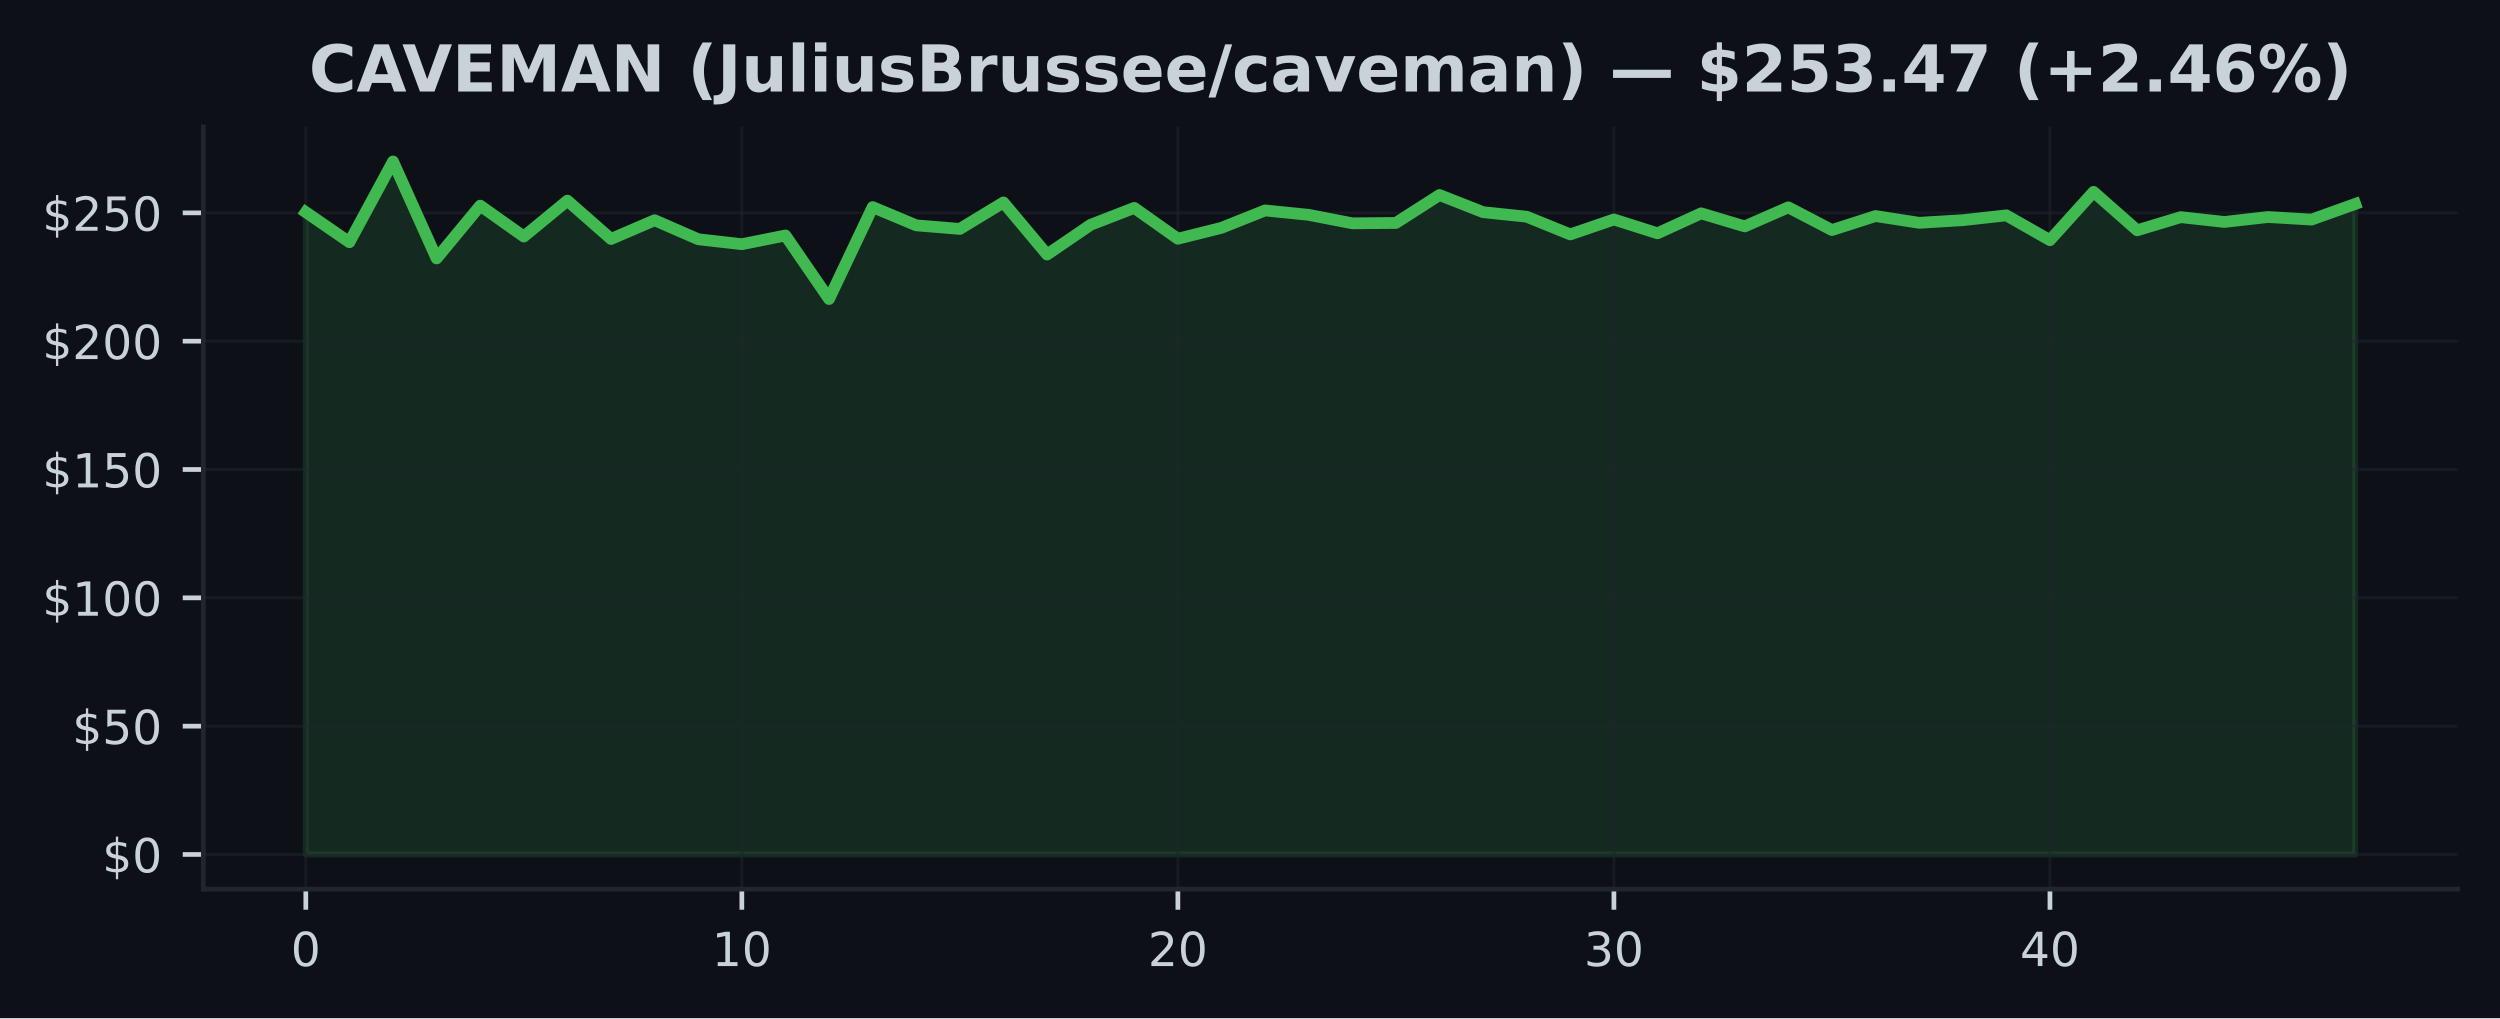
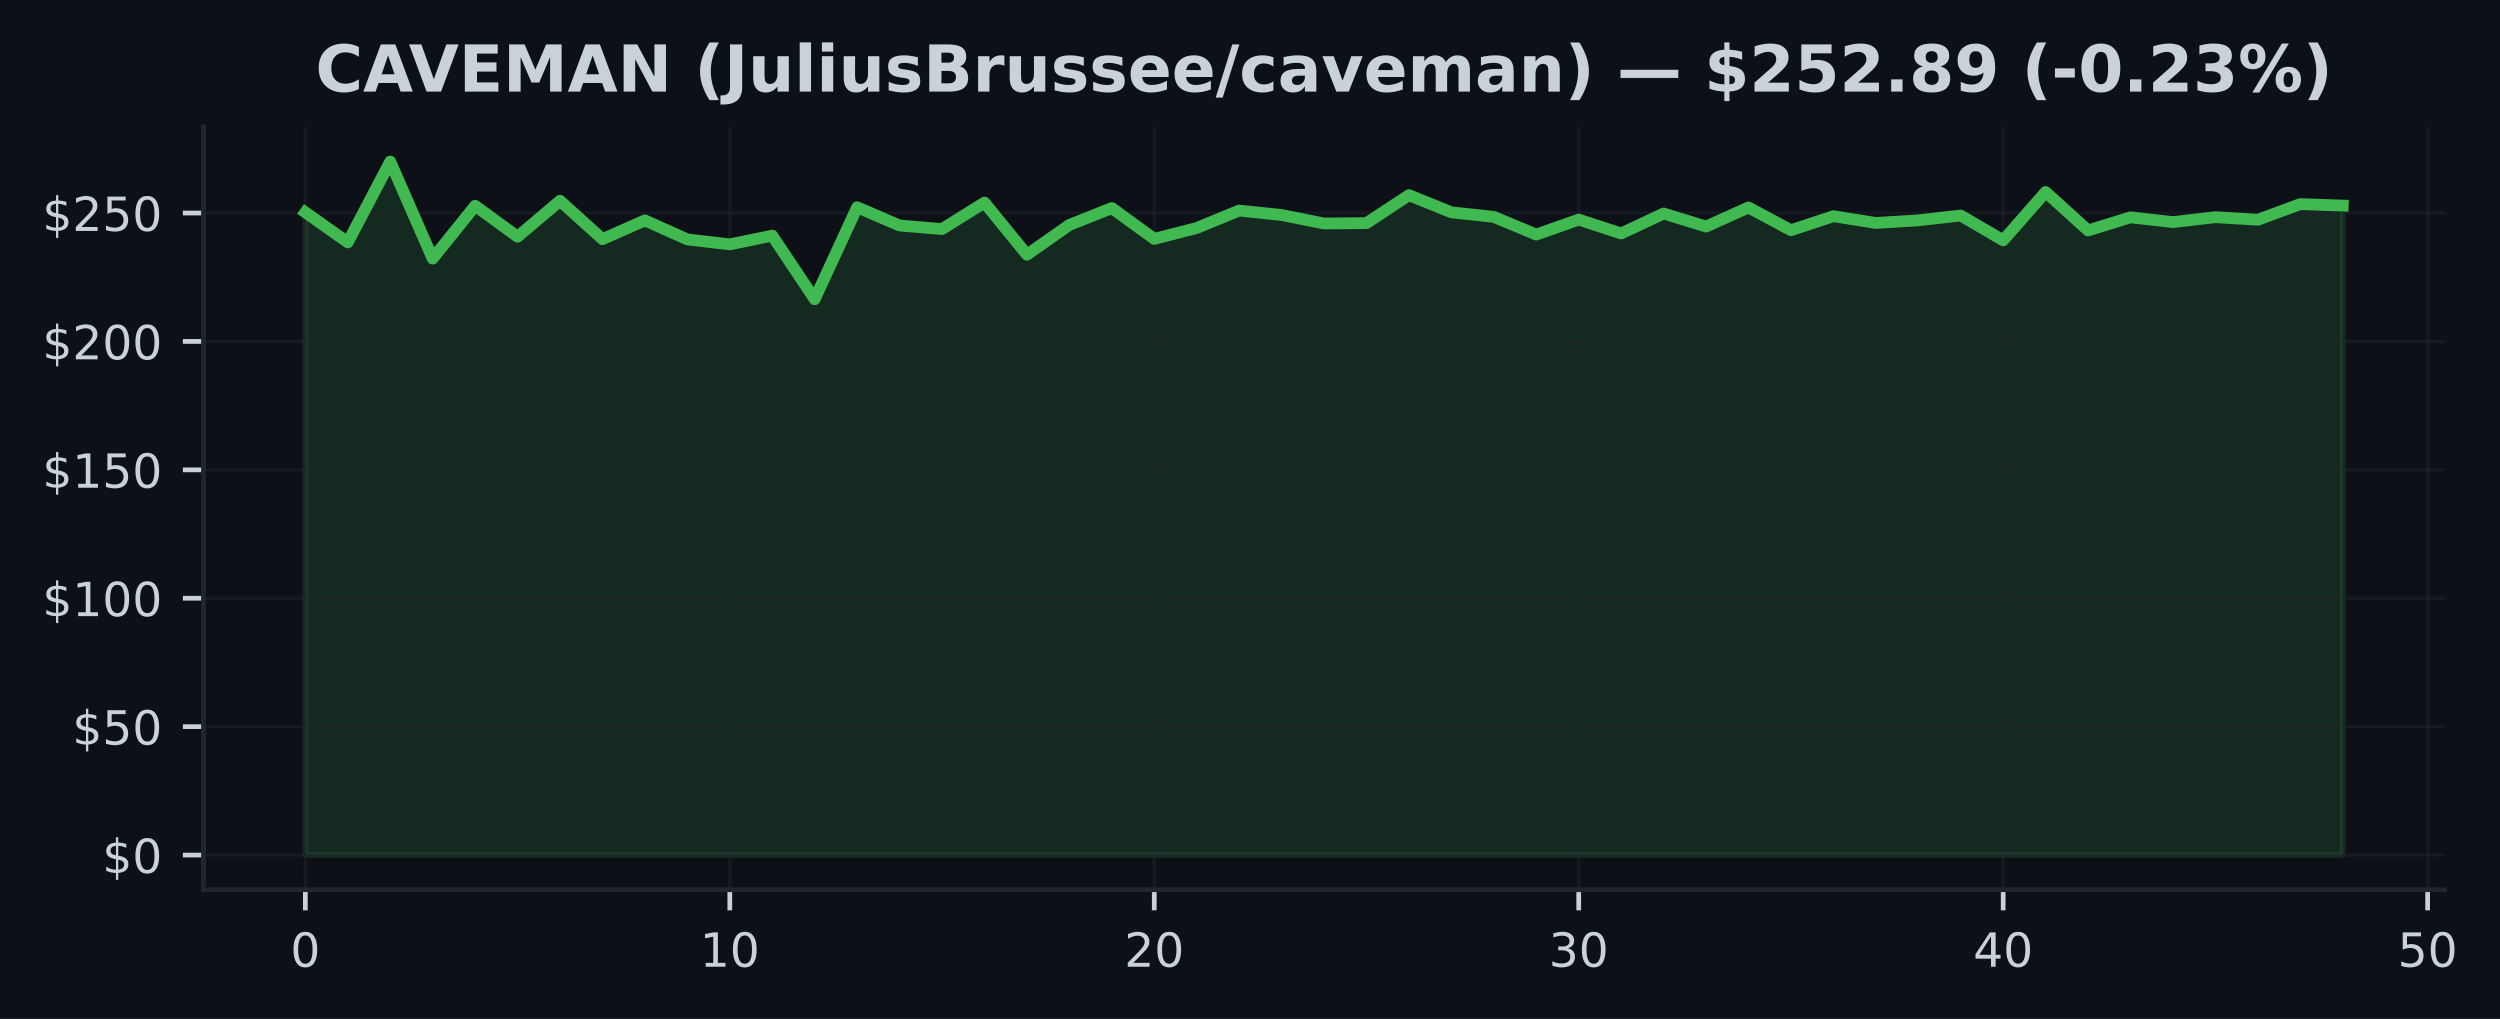
- <svg xmlns="http://www.w3.org/2000/svg" xmlns:xlink="http://www.w3.org/1999/xlink" width="424.91pt" height="173.061pt" viewBox="0 0 424.91 173.061" version="1.1">
+ <svg xmlns="http://www.w3.org/2000/svg" xmlns:xlink="http://www.w3.org/1999/xlink" width="424.613pt" height="173.061pt" viewBox="0 0 424.613 173.061" version="1.1">
  <defs>
    <style type="text/css">*{stroke-linejoin: round; stroke-linecap: butt}</style>
  </defs>
  <g id="figure_1">
    <g id="patch_1">
-       <path d="M 0 173.061  L 424.91 173.061  L 424.91 0  L 0 0  z " style="fill: #0d1117" />
+       <path d="M 0 173.061  L 424.613 173.061  L 424.613 0  L 0 0  z " style="fill: #0d1117" />
    </g>
    <g id="axes_1">
      <g id="patch_2">
-         <path d="M 34.56 151.118  L 417.71 151.118  L 417.71 21.558  L 34.56 21.558  z " style="fill: #0d1117" />
+         <path d="M 34.56 151.118  L 415.206 151.118  L 415.206 21.558  L 34.56 21.558  z " style="fill: #0d1117" />
      </g>
      <g id="FillBetweenPolyCollection_1">
        <defs>
-           <path id="me156672c55" d="M 51.976 -27.832  L 51.976 -136.999  L 59.387 -131.895  L 66.798 -145.613  L 74.209 -129.143  L 81.62 -138.106  L 89.031 -132.859  L 96.442 -138.957  L 103.853 -132.445  L 111.264 -135.629  L 118.675 -132.397  L 126.086 -131.555  L 133.497 -133.038  L 140.908 -122.242  L 148.319 -137.858  L 155.73 -134.761  L 163.141 -134.155  L 170.552 -138.652  L 177.963 -129.801  L 185.374 -134.857  L 192.785 -137.727  L 200.196 -132.484  L 207.607 -134.338  L 215.018 -137.295  L 222.429 -136.545  L 229.841 -135.105  L 237.252 -135.166  L 244.663 -139.917  L 252.074 -136.999  L 259.485 -136.226  L 266.896 -133.221  L 274.307 -135.76  L 281.718 -133.409  L 289.129 -136.798  L 296.54 -134.582  L 303.951 -137.823  L 311.362 -133.958  L 318.773 -136.34  L 326.184 -135.193  L 333.595 -135.638  L 341.006 -136.458  L 348.417 -132.24  L 355.828 -140.449  L 363.239 -133.919  L 370.65 -136.152  L 378.061 -135.337  L 385.472 -136.174  L 392.883 -135.738  L 400.294 -138.394  L 400.294 -27.832  L 400.294 -27.832  L 392.883 -27.832  L 385.472 -27.832  L 378.061 -27.832  L 370.65 -27.832  L 363.239 -27.832  L 355.828 -27.832  L 348.417 -27.832  L 341.006 -27.832  L 333.595 -27.832  L 326.184 -27.832  L 318.773 -27.832  L 311.362 -27.832  L 303.951 -27.832  L 296.54 -27.832  L 289.129 -27.832  L 281.718 -27.832  L 274.307 -27.832  L 266.896 -27.832  L 259.485 -27.832  L 252.074 -27.832  L 244.663 -27.832  L 237.252 -27.832  L 229.841 -27.832  L 222.429 -27.832  L 215.018 -27.832  L 207.607 -27.832  L 200.196 -27.832  L 192.785 -27.832  L 185.374 -27.832  L 177.963 -27.832  L 170.552 -27.832  L 163.141 -27.832  L 155.73 -27.832  L 148.319 -27.832  L 140.908 -27.832  L 133.497 -27.832  L 126.086 -27.832  L 118.675 -27.832  L 111.264 -27.832  L 103.853 -27.832  L 96.442 -27.832  L 89.031 -27.832  L 81.62 -27.832  L 74.209 -27.832  L 66.798 -27.832  L 59.387 -27.832  L 51.976 -27.832  z " style="stroke: #3fb950; stroke-opacity: 0.15" />
+           <path id="m5beb68d71e" d="M 51.862 -27.832  L 51.862 -136.999  L 59.071 -131.895  L 66.281 -145.613  L 73.49 -129.143  L 80.699 -138.106  L 87.908 -132.859  L 95.117 -138.957  L 102.327 -132.445  L 109.536 -135.629  L 116.745 -132.397  L 123.954 -131.555  L 131.163 -133.038  L 138.373 -122.242  L 145.582 -137.858  L 152.791 -134.761  L 160 -134.155  L 167.209 -138.652  L 174.419 -129.801  L 181.628 -134.857  L 188.837 -137.727  L 196.046 -132.484  L 203.256 -134.338  L 210.465 -137.295  L 217.674 -136.545  L 224.883 -135.105  L 232.092 -135.166  L 239.302 -139.917  L 246.511 -136.999  L 253.72 -136.226  L 260.929 -133.221  L 268.138 -135.76  L 275.348 -133.409  L 282.557 -136.798  L 289.766 -134.582  L 296.975 -137.823  L 304.185 -133.958  L 311.394 -136.34  L 318.603 -135.193  L 325.812 -135.638  L 333.021 -136.458  L 340.231 -132.24  L 347.44 -140.449  L 354.649 -133.919  L 361.858 -136.152  L 369.067 -135.337  L 376.277 -136.174  L 383.486 -135.738  L 390.695 -138.394  L 397.904 -138.141  L 397.904 -27.832  L 397.904 -27.832  L 390.695 -27.832  L 383.486 -27.832  L 376.277 -27.832  L 369.067 -27.832  L 361.858 -27.832  L 354.649 -27.832  L 347.44 -27.832  L 340.231 -27.832  L 333.021 -27.832  L 325.812 -27.832  L 318.603 -27.832  L 311.394 -27.832  L 304.185 -27.832  L 296.975 -27.832  L 289.766 -27.832  L 282.557 -27.832  L 275.348 -27.832  L 268.138 -27.832  L 260.929 -27.832  L 253.72 -27.832  L 246.511 -27.832  L 239.302 -27.832  L 232.092 -27.832  L 224.883 -27.832  L 217.674 -27.832  L 210.465 -27.832  L 203.256 -27.832  L 196.046 -27.832  L 188.837 -27.832  L 181.628 -27.832  L 174.419 -27.832  L 167.209 -27.832  L 160 -27.832  L 152.791 -27.832  L 145.582 -27.832  L 138.373 -27.832  L 131.163 -27.832  L 123.954 -27.832  L 116.745 -27.832  L 109.536 -27.832  L 102.327 -27.832  L 95.117 -27.832  L 87.908 -27.832  L 80.699 -27.832  L 73.49 -27.832  L 66.281 -27.832  L 59.071 -27.832  L 51.862 -27.832  z " style="stroke: #3fb950; stroke-opacity: 0.15" />
        </defs>
-         <g clip-path="url(#pb4893b59a9)">
-           <use xlink:href="#me156672c55" x="0" y="173.061" style="fill: #3fb950; fill-opacity: 0.15; stroke: #3fb950; stroke-opacity: 0.15" />
+         <g clip-path="url(#p290b973a40)">
+           <use xlink:href="#m5beb68d71e" x="0" y="173.061" style="fill: #3fb950; fill-opacity: 0.15; stroke: #3fb950; stroke-opacity: 0.15" />
        </g>
      </g>
      <g id="matplotlib.axis_1">
        <g id="xtick_1">
          <g id="line2d_1">
-             <path d="M 51.976 151.118  L 51.976 21.558  " clip-path="url(#pb4893b59a9)" style="fill: none; stroke: #21262d; stroke-opacity: 0.5; stroke-width: 0.5; stroke-linecap: square" />
+             <path d="M 51.862 151.118  L 51.862 21.558  " clip-path="url(#p290b973a40)" style="fill: none; stroke: #21262d; stroke-opacity: 0.5; stroke-width: 0.5; stroke-linecap: square" />
          </g>
          <g id="line2d_2">
            <defs>
-               <path id="m2b08348720" d="M 0 0  L 0 3.5  " style="stroke: #c9d1d9; stroke-width: 0.8" />
+               <path id="m30bb23702e" d="M 0 0  L 0 3.5  " style="stroke: #c9d1d9; stroke-width: 0.8" />
            </defs>
            <g>
-               <use xlink:href="#m2b08348720" x="51.976" y="151.118" style="fill: #c9d1d9; stroke: #c9d1d9; stroke-width: 0.8" />
+               <use xlink:href="#m30bb23702e" x="51.862" y="151.118" style="fill: #c9d1d9; stroke: #c9d1d9; stroke-width: 0.8" />
            </g>
          </g>
          <g id="text_1">
-             <g style="fill: #c9d1d9" transform="translate(49.43091 164.197) scale(0.08 -0.08)">
+             <g style="fill: #c9d1d9" transform="translate(49.31711 164.197) scale(0.08 -0.08)">
              <defs>
                <path id="DejaVuSans-30" d="M 2034 4250  Q 1547 4250 1301 3770  Q 1056 3291 1056 2328  Q 1056 1369 1301 889  Q 1547 409 2034 409  Q 2525 409 2770 889  Q 3016 1369 3016 2328  Q 3016 3291 2770 3770  Q 2525 4250 2034 4250  z M 2034 4750  Q 2819 4750 3233 4129  Q 3647 3509 3647 2328  Q 3647 1150 3233 529  Q 2819 -91 2034 -91  Q 1250 -91 836 529  Q 422 1150 422 2328  Q 422 3509 836 4129  Q 1250 4750 2034 4750  z " transform="scale(0.015625)" />
              </defs>
              <use xlink:href="#DejaVuSans-30" />
            </g>
          </g>
        </g>
        <g id="xtick_2">
          <g id="line2d_3">
-             <path d="M 126.086 151.118  L 126.086 21.558  " clip-path="url(#pb4893b59a9)" style="fill: none; stroke: #21262d; stroke-opacity: 0.5; stroke-width: 0.5; stroke-linecap: square" />
+             <path d="M 123.954 151.118  L 123.954 21.558  " clip-path="url(#p290b973a40)" style="fill: none; stroke: #21262d; stroke-opacity: 0.5; stroke-width: 0.5; stroke-linecap: square" />
          </g>
          <g id="line2d_4">
            <g>
-               <use xlink:href="#m2b08348720" x="126.086" y="151.118" style="fill: #c9d1d9; stroke: #c9d1d9; stroke-width: 0.8" />
+               <use xlink:href="#m30bb23702e" x="123.954" y="151.118" style="fill: #c9d1d9; stroke: #c9d1d9; stroke-width: 0.8" />
            </g>
          </g>
          <g id="text_2">
-             <g style="fill: #c9d1d9" transform="translate(120.9962 164.197) scale(0.08 -0.08)">
+             <g style="fill: #c9d1d9" transform="translate(118.8642 164.197) scale(0.08 -0.08)">
              <defs>
                <path id="DejaVuSans-31" d="M 794 531  L 1825 531  L 1825 4091  L 703 3866  L 703 4441  L 1819 4666  L 2450 4666  L 2450 531  L 3481 531  L 3481 0  L 794 0  L 794 531  z " transform="scale(0.015625)" />
              </defs>
              <use xlink:href="#DejaVuSans-31" />
              <use xlink:href="#DejaVuSans-30" transform="translate(63.62305 0)" />
            </g>
          </g>
        </g>
        <g id="xtick_3">
          <g id="line2d_5">
-             <path d="M 200.196 151.118  L 200.196 21.558  " clip-path="url(#pb4893b59a9)" style="fill: none; stroke: #21262d; stroke-opacity: 0.5; stroke-width: 0.5; stroke-linecap: square" />
+             <path d="M 196.046 151.118  L 196.046 21.558  " clip-path="url(#p290b973a40)" style="fill: none; stroke: #21262d; stroke-opacity: 0.5; stroke-width: 0.5; stroke-linecap: square" />
          </g>
          <g id="line2d_6">
            <g>
-               <use xlink:href="#m2b08348720" x="200.196" y="151.118" style="fill: #c9d1d9; stroke: #c9d1d9; stroke-width: 0.8" />
+               <use xlink:href="#m30bb23702e" x="196.046" y="151.118" style="fill: #c9d1d9; stroke: #c9d1d9; stroke-width: 0.8" />
            </g>
          </g>
          <g id="text_3">
-             <g style="fill: #c9d1d9" transform="translate(195.1064 164.197) scale(0.08 -0.08)">
+             <g style="fill: #c9d1d9" transform="translate(190.9563 164.197) scale(0.08 -0.08)">
              <defs>
                <path id="DejaVuSans-32" d="M 1228 531  L 3431 531  L 3431 0  L 469 0  L 469 531  Q 828 903 1448 1529  Q 2069 2156 2228 2338  Q 2531 2678 2651 2914  Q 2772 3150 2772 3378  Q 2772 3750 2511 3984  Q 2250 4219 1831 4219  Q 1534 4219 1204 4116  Q 875 4013 500 3803  L 500 4441  Q 881 4594 1212 4672  Q 1544 4750 1819 4750  Q 2544 4750 2975 4387  Q 3406 4025 3406 3419  Q 3406 3131 3298 2873  Q 3191 2616 2906 2266  Q 2828 2175 2409 1742  Q 1991 1309 1228 531  z " transform="scale(0.015625)" />
              </defs>
              <use xlink:href="#DejaVuSans-32" />
              <use xlink:href="#DejaVuSans-30" transform="translate(63.62305 0)" />
            </g>
          </g>
        </g>
        <g id="xtick_4">
          <g id="line2d_7">
-             <path d="M 274.307 151.118  L 274.307 21.558  " clip-path="url(#pb4893b59a9)" style="fill: none; stroke: #21262d; stroke-opacity: 0.5; stroke-width: 0.5; stroke-linecap: square" />
+             <path d="M 268.138 151.118  L 268.138 21.558  " clip-path="url(#p290b973a40)" style="fill: none; stroke: #21262d; stroke-opacity: 0.5; stroke-width: 0.5; stroke-linecap: square" />
          </g>
          <g id="line2d_8">
            <g>
-               <use xlink:href="#m2b08348720" x="274.307" y="151.118" style="fill: #c9d1d9; stroke: #c9d1d9; stroke-width: 0.8" />
+               <use xlink:href="#m30bb23702e" x="268.138" y="151.118" style="fill: #c9d1d9; stroke: #c9d1d9; stroke-width: 0.8" />
            </g>
          </g>
          <g id="text_4">
-             <g style="fill: #c9d1d9" transform="translate(269.2167 164.197) scale(0.08 -0.08)">
+             <g style="fill: #c9d1d9" transform="translate(263.0485 164.197) scale(0.08 -0.08)">
              <defs>
                <path id="DejaVuSans-33" d="M 2597 2516  Q 3050 2419 3304 2112  Q 3559 1806 3559 1356  Q 3559 666 3084 287  Q 2609 -91 1734 -91  Q 1441 -91 1130 -33  Q 819 25 488 141  L 488 750  Q 750 597 1062 519  Q 1375 441 1716 441  Q 2309 441 2620 675  Q 2931 909 2931 1356  Q 2931 1769 2642 2001  Q 2353 2234 1838 2234  L 1294 2234  L 1294 2753  L 1863 2753  Q 2328 2753 2575 2939  Q 2822 3125 2822 3475  Q 2822 3834 2567 4026  Q 2313 4219 1838 4219  Q 1578 4219 1281 4162  Q 984 4106 628 3988  L 628 4550  Q 988 4650 1302 4700  Q 1616 4750 1894 4750  Q 2613 4750 3031 4423  Q 3450 4097 3450 3541  Q 3450 3153 3228 2886  Q 3006 2619 2597 2516  z " transform="scale(0.015625)" />
              </defs>
              <use xlink:href="#DejaVuSans-33" />
              <use xlink:href="#DejaVuSans-30" transform="translate(63.62305 0)" />
            </g>
          </g>
        </g>
        <g id="xtick_5">
          <g id="line2d_9">
-             <path d="M 348.417 151.118  L 348.417 21.558  " clip-path="url(#pb4893b59a9)" style="fill: none; stroke: #21262d; stroke-opacity: 0.5; stroke-width: 0.5; stroke-linecap: square" />
+             <path d="M 340.231 151.118  L 340.231 21.558  " clip-path="url(#p290b973a40)" style="fill: none; stroke: #21262d; stroke-opacity: 0.5; stroke-width: 0.5; stroke-linecap: square" />
          </g>
          <g id="line2d_10">
            <g>
-               <use xlink:href="#m2b08348720" x="348.417" y="151.118" style="fill: #c9d1d9; stroke: #c9d1d9; stroke-width: 0.8" />
+               <use xlink:href="#m30bb23702e" x="340.231" y="151.118" style="fill: #c9d1d9; stroke: #c9d1d9; stroke-width: 0.8" />
            </g>
          </g>
          <g id="text_5">
-             <g style="fill: #c9d1d9" transform="translate(343.3269 164.197) scale(0.08 -0.08)">
+             <g style="fill: #c9d1d9" transform="translate(335.1406 164.197) scale(0.08 -0.08)">
              <defs>
                <path id="DejaVuSans-34" d="M 2419 4116  L 825 1625  L 2419 1625  L 2419 4116  z M 2253 4666  L 3047 4666  L 3047 1625  L 3713 1625  L 3713 1100  L 3047 1100  L 3047 0  L 2419 0  L 2419 1100  L 313 1100  L 313 1709  L 2253 4666  z " transform="scale(0.015625)" />
              </defs>
              <use xlink:href="#DejaVuSans-34" />
+               <use xlink:href="#DejaVuSans-30" transform="translate(63.62305 0)" />
+             </g>
+           </g>
+         </g>
+         <g id="xtick_6">
+           <g id="line2d_11">
+             <path d="M 412.323 151.118  L 412.323 21.558  " clip-path="url(#p290b973a40)" style="fill: none; stroke: #21262d; stroke-opacity: 0.5; stroke-width: 0.5; stroke-linecap: square" />
+           </g>
+           <g id="line2d_12">
+             <g>
+               <use xlink:href="#m30bb23702e" x="412.323" y="151.118" style="fill: #c9d1d9; stroke: #c9d1d9; stroke-width: 0.8" />
+             </g>
+           </g>
+           <g id="text_6">
+             <g style="fill: #c9d1d9" transform="translate(407.2327 164.197) scale(0.08 -0.08)">
+               <defs>
+                 <path id="DejaVuSans-35" d="M 691 4666  L 3169 4666  L 3169 4134  L 1269 4134  L 1269 2991  Q 1406 3038 1543 3061  Q 1681 3084 1819 3084  Q 2600 3084 3056 2656  Q 3513 2228 3513 1497  Q 3513 744 3044 326  Q 2575 -91 1722 -91  Q 1428 -91 1123 -41  Q 819 9 494 109  L 494 744  Q 775 591 1075 516  Q 1375 441 1709 441  Q 2250 441 2565 725  Q 2881 1009 2881 1497  Q 2881 1984 2565 2268  Q 2250 2553 1709 2553  Q 1456 2553 1204 2497  Q 953 2441 691 2322  L 691 4666  z " transform="scale(0.015625)" />
+               </defs>
+               <use xlink:href="#DejaVuSans-35" />
              <use xlink:href="#DejaVuSans-30" transform="translate(63.62305 0)" />
            </g>
          </g>
        </g>
      </g>
      <g id="matplotlib.axis_2">
        <g id="ytick_1">
-           <g id="line2d_11">
-             <path d="M 34.56 145.229  L 417.71 145.229  " clip-path="url(#pb4893b59a9)" style="fill: none; stroke: #21262d; stroke-opacity: 0.5; stroke-width: 0.5; stroke-linecap: square" />
-           </g>
-           <g id="line2d_12">
+           <g id="line2d_13">
+             <path d="M 34.56 145.229  L 415.206 145.229  " clip-path="url(#p290b973a40)" style="fill: none; stroke: #21262d; stroke-opacity: 0.5; stroke-width: 0.5; stroke-linecap: square" />
+           </g>
+           <g id="line2d_14">
            <defs>
-               <path id="m18336f2991" d="M 0 0  L -3.5 0  " style="stroke: #c9d1d9; stroke-width: 0.8" />
+               <path id="md224600c54" d="M 0 0  L -3.5 0  " style="stroke: #c9d1d9; stroke-width: 0.8" />
            </defs>
            <g>
-               <use xlink:href="#m18336f2991" x="34.56" y="145.229" style="fill: #c9d1d9; stroke: #c9d1d9; stroke-width: 0.8" />
-             </g>
-           </g>
-           <g id="text_6">
+               <use xlink:href="#md224600c54" x="34.56" y="145.229" style="fill: #c9d1d9; stroke: #c9d1d9; stroke-width: 0.8" />
+             </g>
+           </g>
+           <g id="text_7">
            <g style="fill: #c9d1d9" transform="translate(17.38 148.2686) scale(0.08 -0.08)">
              <defs>
                <path id="DejaVuSans-24" d="M 2163 -941  L 1850 -941  L 1847 0  Q 1519 6 1191 76  Q 863 147 531 288  L 531 850  Q 850 650 1176 548  Q 1503 447 1850 444  L 1850 1869  Q 1159 1981 845 2250  Q 531 2519 531 2988  Q 531 3497 872 3790  Q 1213 4084 1850 4128  L 1850 4863  L 2163 4863  L 2163 4138  Q 2453 4125 2725 4076  Q 2997 4028 3256 3944  L 3256 3397  Q 2997 3528 2723 3600  Q 2450 3672 2163 3684  L 2163 2350  Q 2872 2241 3206 1959  Q 3541 1678 3541 1191  Q 3541 663 3186 358  Q 2831 53 2163 6  L 2163 -941  z M 1850 2406  L 1850 3688  Q 1488 3647 1297 3481  Q 1106 3316 1106 3041  Q 1106 2772 1282 2622  Q 1459 2472 1850 2406  z M 2163 1806  L 2163 453  Q 2559 506 2761 678  Q 2963 850 2963 1131  Q 2963 1406 2770 1568  Q 2578 1731 2163 1806  z " transform="scale(0.015625)" />
              </defs>
              <use xlink:href="#DejaVuSans-24" />
              <use xlink:href="#DejaVuSans-30" transform="translate(63.62305 0)" />
            </g>
          </g>
        </g>
        <g id="ytick_2">
-           <g id="line2d_13">
-             <path d="M 34.56 123.419  L 417.71 123.419  " clip-path="url(#pb4893b59a9)" style="fill: none; stroke: #21262d; stroke-opacity: 0.5; stroke-width: 0.5; stroke-linecap: square" />
-           </g>
-           <g id="line2d_14">
-             <g>
-               <use xlink:href="#m18336f2991" x="34.56" y="123.419" style="fill: #c9d1d9; stroke: #c9d1d9; stroke-width: 0.8" />
-             </g>
-           </g>
-           <g id="text_7">
+           <g id="line2d_15">
+             <path d="M 34.56 123.419  L 415.206 123.419  " clip-path="url(#p290b973a40)" style="fill: none; stroke: #21262d; stroke-opacity: 0.5; stroke-width: 0.5; stroke-linecap: square" />
+           </g>
+           <g id="line2d_16">
+             <g>
+               <use xlink:href="#md224600c54" x="34.56" y="123.419" style="fill: #c9d1d9; stroke: #c9d1d9; stroke-width: 0.8" />
+             </g>
+           </g>
+           <g id="text_8">
            <g style="fill: #c9d1d9" transform="translate(12.29 126.4587) scale(0.08 -0.08)">
-               <defs>
-                 <path id="DejaVuSans-35" d="M 691 4666  L 3169 4666  L 3169 4134  L 1269 4134  L 1269 2991  Q 1406 3038 1543 3061  Q 1681 3084 1819 3084  Q 2600 3084 3056 2656  Q 3513 2228 3513 1497  Q 3513 744 3044 326  Q 2575 -91 1722 -91  Q 1428 -91 1123 -41  Q 819 9 494 109  L 494 744  Q 775 591 1075 516  Q 1375 441 1709 441  Q 2250 441 2565 725  Q 2881 1009 2881 1497  Q 2881 1984 2565 2268  Q 2250 2553 1709 2553  Q 1456 2553 1204 2497  Q 953 2441 691 2322  L 691 4666  z " transform="scale(0.015625)" />
-               </defs>
              <use xlink:href="#DejaVuSans-24" />
              <use xlink:href="#DejaVuSans-35" transform="translate(63.62305 0)" />
              <use xlink:href="#DejaVuSans-30" transform="translate(127.2461 0)" />
            </g>
          </g>
        </g>
        <g id="ytick_3">
-           <g id="line2d_15">
-             <path d="M 34.56 101.61  L 417.71 101.61  " clip-path="url(#pb4893b59a9)" style="fill: none; stroke: #21262d; stroke-opacity: 0.5; stroke-width: 0.5; stroke-linecap: square" />
-           </g>
-           <g id="line2d_16">
-             <g>
-               <use xlink:href="#m18336f2991" x="34.56" y="101.61" style="fill: #c9d1d9; stroke: #c9d1d9; stroke-width: 0.8" />
-             </g>
-           </g>
-           <g id="text_8">
+           <g id="line2d_17">
+             <path d="M 34.56 101.61  L 415.206 101.61  " clip-path="url(#p290b973a40)" style="fill: none; stroke: #21262d; stroke-opacity: 0.5; stroke-width: 0.5; stroke-linecap: square" />
+           </g>
+           <g id="line2d_18">
+             <g>
+               <use xlink:href="#md224600c54" x="34.56" y="101.61" style="fill: #c9d1d9; stroke: #c9d1d9; stroke-width: 0.8" />
+             </g>
+           </g>
+           <g id="text_9">
            <g style="fill: #c9d1d9" transform="translate(7.2 104.6489) scale(0.08 -0.08)">
              <use xlink:href="#DejaVuSans-24" />
              <use xlink:href="#DejaVuSans-31" transform="translate(63.62305 0)" />
              <use xlink:href="#DejaVuSans-30" transform="translate(127.2461 0)" />
              <use xlink:href="#DejaVuSans-30" transform="translate(190.8691 0)" />
            </g>
          </g>
        </g>
        <g id="ytick_4">
-           <g id="line2d_17">
-             <path d="M 34.56 79.8  L 417.71 79.8  " clip-path="url(#pb4893b59a9)" style="fill: none; stroke: #21262d; stroke-opacity: 0.5; stroke-width: 0.5; stroke-linecap: square" />
-           </g>
-           <g id="line2d_18">
-             <g>
-               <use xlink:href="#m18336f2991" x="34.56" y="79.8" style="fill: #c9d1d9; stroke: #c9d1d9; stroke-width: 0.8" />
-             </g>
-           </g>
-           <g id="text_9">
+           <g id="line2d_19">
+             <path d="M 34.56 79.8  L 415.206 79.8  " clip-path="url(#p290b973a40)" style="fill: none; stroke: #21262d; stroke-opacity: 0.5; stroke-width: 0.5; stroke-linecap: square" />
+           </g>
+           <g id="line2d_20">
+             <g>
+               <use xlink:href="#md224600c54" x="34.56" y="79.8" style="fill: #c9d1d9; stroke: #c9d1d9; stroke-width: 0.8" />
+             </g>
+           </g>
+           <g id="text_10">
            <g style="fill: #c9d1d9" transform="translate(7.2 82.83907) scale(0.08 -0.08)">
              <use xlink:href="#DejaVuSans-24" />
              <use xlink:href="#DejaVuSans-31" transform="translate(63.62305 0)" />
              <use xlink:href="#DejaVuSans-35" transform="translate(127.2461 0)" />
              <use xlink:href="#DejaVuSans-30" transform="translate(190.8691 0)" />
            </g>
          </g>
        </g>
        <g id="ytick_5">
-           <g id="line2d_19">
-             <path d="M 34.56 57.99  L 417.71 57.99  " clip-path="url(#pb4893b59a9)" style="fill: none; stroke: #21262d; stroke-opacity: 0.5; stroke-width: 0.5; stroke-linecap: square" />
-           </g>
-           <g id="line2d_20">
-             <g>
-               <use xlink:href="#m18336f2991" x="34.56" y="57.99" style="fill: #c9d1d9; stroke: #c9d1d9; stroke-width: 0.8" />
-             </g>
-           </g>
-           <g id="text_10">
+           <g id="line2d_21">
+             <path d="M 34.56 57.99  L 415.206 57.99  " clip-path="url(#p290b973a40)" style="fill: none; stroke: #21262d; stroke-opacity: 0.5; stroke-width: 0.5; stroke-linecap: square" />
+           </g>
+           <g id="line2d_22">
+             <g>
+               <use xlink:href="#md224600c54" x="34.56" y="57.99" style="fill: #c9d1d9; stroke: #c9d1d9; stroke-width: 0.8" />
+             </g>
+           </g>
+           <g id="text_11">
            <g style="fill: #c9d1d9" transform="translate(7.2 61.02924) scale(0.08 -0.08)">
              <use xlink:href="#DejaVuSans-24" />
              <use xlink:href="#DejaVuSans-32" transform="translate(63.62305 0)" />
              <use xlink:href="#DejaVuSans-30" transform="translate(127.2461 0)" />
              <use xlink:href="#DejaVuSans-30" transform="translate(190.8691 0)" />
            </g>
          </g>
        </g>
        <g id="ytick_6">
-           <g id="line2d_21">
-             <path d="M 34.56 36.18  L 417.71 36.18  " clip-path="url(#pb4893b59a9)" style="fill: none; stroke: #21262d; stroke-opacity: 0.5; stroke-width: 0.5; stroke-linecap: square" />
-           </g>
-           <g id="line2d_22">
-             <g>
-               <use xlink:href="#m18336f2991" x="34.56" y="36.18" style="fill: #c9d1d9; stroke: #c9d1d9; stroke-width: 0.8" />
-             </g>
-           </g>
-           <g id="text_11">
+           <g id="line2d_23">
+             <path d="M 34.56 36.18  L 415.206 36.18  " clip-path="url(#p290b973a40)" style="fill: none; stroke: #21262d; stroke-opacity: 0.5; stroke-width: 0.5; stroke-linecap: square" />
+           </g>
+           <g id="line2d_24">
+             <g>
+               <use xlink:href="#md224600c54" x="34.56" y="36.18" style="fill: #c9d1d9; stroke: #c9d1d9; stroke-width: 0.8" />
+             </g>
+           </g>
+           <g id="text_12">
            <g style="fill: #c9d1d9" transform="translate(7.2 39.2194) scale(0.08 -0.08)">
              <use xlink:href="#DejaVuSans-24" />
              <use xlink:href="#DejaVuSans-32" transform="translate(63.62305 0)" />
              <use xlink:href="#DejaVuSans-35" transform="translate(127.2461 0)" />
              <use xlink:href="#DejaVuSans-30" transform="translate(190.8691 0)" />
            </g>
          </g>
        </g>
      </g>
-       <g id="line2d_23">
-         <path d="M 51.976 36.062  L 59.387 41.166  L 66.798 27.447  L 74.209 43.918  L 81.62 34.954  L 89.031 40.202  L 96.442 34.104  L 103.853 40.616  L 111.264 37.432  L 118.675 40.664  L 126.086 41.506  L 133.497 40.023  L 140.908 50.819  L 148.319 35.203  L 155.73 38.3  L 163.141 38.906  L 170.552 34.409  L 177.963 43.26  L 185.374 38.204  L 192.785 35.334  L 200.196 40.577  L 207.607 38.723  L 215.018 35.766  L 222.429 36.516  L 229.841 37.955  L 237.252 37.894  L 244.663 33.144  L 252.074 36.062  L 259.485 36.834  L 266.896 39.84  L 274.307 37.301  L 281.718 39.652  L 289.129 36.263  L 296.54 38.479  L 303.951 35.238  L 311.362 39.103  L 318.773 36.721  L 326.184 37.868  L 333.595 37.423  L 341.006 36.603  L 348.417 40.821  L 355.828 32.612  L 363.239 39.142  L 370.65 36.908  L 378.061 37.724  L 385.472 36.887  L 392.883 37.323  L 400.294 34.666  " clip-path="url(#pb4893b59a9)" style="fill: none; stroke: #3fb950; stroke-width: 2; stroke-linecap: square" />
+       <g id="line2d_25">
+         <path d="M 51.862 36.062  L 59.071 41.166  L 66.281 27.447  L 73.49 43.918  L 80.699 34.954  L 87.908 40.202  L 95.117 34.104  L 102.327 40.616  L 109.536 37.432  L 116.745 40.664  L 123.954 41.506  L 131.163 40.023  L 138.373 50.819  L 145.582 35.203  L 152.791 38.3  L 160 38.906  L 167.209 34.409  L 174.419 43.26  L 181.628 38.204  L 188.837 35.334  L 196.046 40.577  L 203.256 38.723  L 210.465 35.766  L 217.674 36.516  L 224.883 37.955  L 232.092 37.894  L 239.302 33.144  L 246.511 36.062  L 253.72 36.834  L 260.929 39.84  L 268.138 37.301  L 275.348 39.652  L 282.557 36.263  L 289.766 38.479  L 296.975 35.238  L 304.185 39.103  L 311.394 36.721  L 318.603 37.868  L 325.812 37.423  L 333.021 36.603  L 340.231 40.821  L 347.44 32.612  L 354.649 39.142  L 361.858 36.908  L 369.067 37.724  L 376.277 36.887  L 383.486 37.323  L 390.695 34.666  L 397.904 34.919  " clip-path="url(#p290b973a40)" style="fill: none; stroke: #3fb950; stroke-width: 2; stroke-linecap: square" />
      </g>
      <g id="patch_3">
        <path d="M 34.56 151.118  L 34.56 21.558  " style="fill: none; stroke: #21262d; stroke-width: 0.8; stroke-linejoin: miter; stroke-linecap: square" />
      </g>
      <g id="patch_4">
-         <path d="M 34.56 151.118  L 417.71 151.118  " style="fill: none; stroke: #21262d; stroke-width: 0.8; stroke-linejoin: miter; stroke-linecap: square" />
-       </g>
-       <g id="text_12">
-         <g style="fill: #c9d1d9" transform="translate(52.51031 15.55828) scale(0.11 -0.11)">
+         <path d="M 34.56 151.118  L 415.206 151.118  " style="fill: none; stroke: #21262d; stroke-width: 0.8; stroke-linejoin: miter; stroke-linecap: square" />
+       </g>
+       <g id="text_13">
+         <g style="fill: #c9d1d9" transform="translate(53.58482 15.55828) scale(0.11 -0.11)">
          <defs>
            <path id="DejaVuSans-Bold-43" d="M 4288 256  Q 3956 84 3597 -3  Q 3238 -91 2847 -91  Q 1681 -91 1000 561  Q 319 1213 319 2328  Q 319 3447 1000 4098  Q 1681 4750 2847 4750  Q 3238 4750 3597 4662  Q 3956 4575 4288 4403  L 4288 3438  Q 3953 3666 3628 3772  Q 3303 3878 2944 3878  Q 2300 3878 1931 3465  Q 1563 3053 1563 2328  Q 1563 1606 1931 1193  Q 2300 781 2944 781  Q 3303 781 3628 887  Q 3953 994 4288 1222  L 4288 256  z " transform="scale(0.015625)" />
            <path id="DejaVuSans-Bold-41" d="M 3419 850  L 1538 850  L 1241 0  L 31 0  L 1759 4666  L 3194 4666  L 4922 0  L 3713 0  L 3419 850  z M 1838 1716  L 3116 1716  L 2478 3572  L 1838 1716  z " transform="scale(0.015625)" />
            <path id="DejaVuSans-Bold-56" d="M 31 4666  L 1241 4666  L 2478 1222  L 3713 4666  L 4922 4666  L 3194 0  L 1759 0  L 31 4666  z " transform="scale(0.015625)" />
            <path id="DejaVuSans-Bold-45" d="M 588 4666  L 3834 4666  L 3834 3756  L 1791 3756  L 1791 2888  L 3713 2888  L 3713 1978  L 1791 1978  L 1791 909  L 3903 909  L 3903 0  L 588 0  L 588 4666  z " transform="scale(0.015625)" />
            <path id="DejaVuSans-Bold-4d" d="M 588 4666  L 2119 4666  L 3181 2169  L 4250 4666  L 5778 4666  L 5778 0  L 4641 0  L 4641 3413  L 3566 897  L 2803 897  L 1728 3413  L 1728 0  L 588 0  L 588 4666  z " transform="scale(0.015625)" />
            <path id="DejaVuSans-Bold-4e" d="M 588 4666  L 1931 4666  L 3628 1466  L 3628 4666  L 4769 4666  L 4769 0  L 3425 0  L 1728 3200  L 1728 0  L 588 0  L 588 4666  z " transform="scale(0.015625)" />
            <path id="DejaVuSans-Bold-20" transform="scale(0.015625)" />
            <path id="DejaVuSans-Bold-28" d="M 2413 -844  L 1484 -844  Q 1006 -72 778 623  Q 550 1319 550 2003  Q 550 2688 779 3389  Q 1009 4091 1484 4856  L 2413 4856  Q 2013 4116 1813 3408  Q 1613 2700 1613 2009  Q 1613 1319 1811 609  Q 2009 -100 2413 -844  z " transform="scale(0.015625)" />
            <path id="DejaVuSans-Bold-4a" d="M 588 4666  L 1791 4666  L 1791 453  Q 1791 -419 1317 -850  Q 844 -1281 -116 -1281  L -359 -1281  L -359 -372  L -172 -372  Q 203 -372 395 -162  Q 588 47 588 453  L 588 4666  z " transform="scale(0.015625)" />
            <path id="DejaVuSans-Bold-75" d="M 500 1363  L 500 3500  L 1625 3500  L 1625 3150  Q 1625 2866 1622 2436  Q 1619 2006 1619 1863  Q 1619 1441 1641 1255  Q 1663 1069 1716 984  Q 1784 875 1895 815  Q 2006 756 2150 756  Q 2500 756 2700 1025  Q 2900 1294 2900 1772  L 2900 3500  L 4019 3500  L 4019 0  L 2900 0  L 2900 506  Q 2647 200 2364 54  Q 2081 -91 1741 -91  Q 1134 -91 817 281  Q 500 653 500 1363  z " transform="scale(0.015625)" />
            <path id="DejaVuSans-Bold-6c" d="M 538 4863  L 1656 4863  L 1656 0  L 538 0  L 538 4863  z " transform="scale(0.015625)" />
            <path id="DejaVuSans-Bold-69" d="M 538 3500  L 1656 3500  L 1656 0  L 538 0  L 538 3500  z M 538 4863  L 1656 4863  L 1656 3950  L 538 3950  L 538 4863  z " transform="scale(0.015625)" />
            <path id="DejaVuSans-Bold-73" d="M 3272 3391  L 3272 2541  Q 2913 2691 2578 2766  Q 2244 2841 1947 2841  Q 1628 2841 1473 2761  Q 1319 2681 1319 2516  Q 1319 2381 1436 2309  Q 1553 2238 1856 2203  L 2053 2175  Q 2913 2066 3209 1816  Q 3506 1566 3506 1031  Q 3506 472 3093 190  Q 2681 -91 1863 -91  Q 1516 -91 1145 -36  Q 775 19 384 128  L 384 978  Q 719 816 1070 734  Q 1422 653 1784 653  Q 2113 653 2278 743  Q 2444 834 2444 1013  Q 2444 1163 2330 1236  Q 2216 1309 1875 1350  L 1678 1375  Q 931 1469 631 1722  Q 331 1975 331 2491  Q 331 3047 712 3315  Q 1094 3584 1881 3584  Q 2191 3584 2531 3537  Q 2872 3491 3272 3391  z " transform="scale(0.015625)" />
            <path id="DejaVuSans-Bold-42" d="M 2456 2859  Q 2741 2859 2887 2984  Q 3034 3109 3034 3353  Q 3034 3594 2887 3720  Q 2741 3847 2456 3847  L 1791 3847  L 1791 2859  L 2456 2859  z M 2497 819  Q 2859 819 3042 972  Q 3225 1125 3225 1434  Q 3225 1738 3044 1889  Q 2863 2041 2497 2041  L 1791 2041  L 1791 819  L 2497 819  z M 3616 2497  Q 4003 2384 4215 2081  Q 4428 1778 4428 1338  Q 4428 663 3972 331  Q 3516 0 2584 0  L 588 0  L 588 4666  L 2394 4666  Q 3366 4666 3802 4372  Q 4238 4078 4238 3431  Q 4238 3091 4078 2852  Q 3919 2613 3616 2497  z " transform="scale(0.015625)" />
            <path id="DejaVuSans-Bold-72" d="M 3138 2547  Q 2991 2616 2845 2648  Q 2700 2681 2553 2681  Q 2122 2681 1889 2404  Q 1656 2128 1656 1613  L 1656 0  L 538 0  L 538 3500  L 1656 3500  L 1656 2925  Q 1872 3269 2151 3426  Q 2431 3584 2822 3584  Q 2878 3584 2943 3579  Q 3009 3575 3134 3559  L 3138 2547  z " transform="scale(0.015625)" />
            <path id="DejaVuSans-Bold-65" d="M 4031 1759  L 4031 1441  L 1416 1441  Q 1456 1047 1700 850  Q 1944 653 2381 653  Q 2734 653 3104 758  Q 3475 863 3866 1075  L 3866 213  Q 3469 63 3072 -14  Q 2675 -91 2278 -91  Q 1328 -91 801 392  Q 275 875 275 1747  Q 275 2603 792 3093  Q 1309 3584 2216 3584  Q 3041 3584 3536 3087  Q 4031 2591 4031 1759  z M 2881 2131  Q 2881 2450 2695 2645  Q 2509 2841 2209 2841  Q 1884 2841 1681 2658  Q 1478 2475 1428 2131  L 2881 2131  z " transform="scale(0.015625)" />
            <path id="DejaVuSans-Bold-2f" d="M 1644 4666  L 2338 4666  L 691 -594  L 0 -594  L 1644 4666  z " transform="scale(0.015625)" />
            <path id="DejaVuSans-Bold-63" d="M 3366 3391  L 3366 2478  Q 3138 2634 2908 2709  Q 2678 2784 2431 2784  Q 1963 2784 1702 2511  Q 1441 2238 1441 1747  Q 1441 1256 1702 982  Q 1963 709 2431 709  Q 2694 709 2930 787  Q 3166 866 3366 1019  L 3366 103  Q 3103 6 2833 -42  Q 2563 -91 2291 -91  Q 1344 -91 809 395  Q 275 881 275 1747  Q 275 2613 809 3098  Q 1344 3584 2291 3584  Q 2566 3584 2833 3536  Q 3100 3488 3366 3391  z " transform="scale(0.015625)" />
            <path id="DejaVuSans-Bold-61" d="M 2106 1575  Q 1756 1575 1579 1456  Q 1403 1338 1403 1106  Q 1403 894 1545 773  Q 1688 653 1941 653  Q 2256 653 2472 879  Q 2688 1106 2688 1447  L 2688 1575  L 2106 1575  z M 3816 1997  L 3816 0  L 2688 0  L 2688 519  Q 2463 200 2181 54  Q 1900 -91 1497 -91  Q 953 -91 614 226  Q 275 544 275 1050  Q 275 1666 698 1953  Q 1122 2241 2028 2241  L 2688 2241  L 2688 2328  Q 2688 2594 2478 2717  Q 2269 2841 1825 2841  Q 1466 2841 1156 2769  Q 847 2697 581 2553  L 581 3406  Q 941 3494 1303 3539  Q 1666 3584 2028 3584  Q 2975 3584 3395 3211  Q 3816 2838 3816 1997  z " transform="scale(0.015625)" />
            <path id="DejaVuSans-Bold-76" d="M 97 3500  L 1216 3500  L 2088 1081  L 2956 3500  L 4078 3500  L 2700 0  L 1472 0  L 97 3500  z " transform="scale(0.015625)" />
            <path id="DejaVuSans-Bold-6d" d="M 3781 2919  Q 3994 3244 4286 3414  Q 4578 3584 4928 3584  Q 5531 3584 5847 3212  Q 6163 2841 6163 2131  L 6163 0  L 5038 0  L 5038 1825  Q 5041 1866 5042 1909  Q 5044 1953 5044 2034  Q 5044 2406 4934 2573  Q 4825 2741 4581 2741  Q 4263 2741 4089 2478  Q 3916 2216 3909 1719  L 3909 0  L 2784 0  L 2784 1825  Q 2784 2406 2684 2573  Q 2584 2741 2328 2741  Q 2006 2741 1831 2477  Q 1656 2213 1656 1722  L 1656 0  L 531 0  L 531 3500  L 1656 3500  L 1656 2988  Q 1863 3284 2130 3434  Q 2397 3584 2719 3584  Q 3081 3584 3359 3409  Q 3638 3234 3781 2919  z " transform="scale(0.015625)" />
            <path id="DejaVuSans-Bold-6e" d="M 4056 2131  L 4056 0  L 2931 0  L 2931 347  L 2931 1631  Q 2931 2084 2911 2256  Q 2891 2428 2841 2509  Q 2775 2619 2662 2680  Q 2550 2741 2406 2741  Q 2056 2741 1856 2470  Q 1656 2200 1656 1722  L 1656 0  L 538 0  L 538 3500  L 1656 3500  L 1656 2988  Q 1909 3294 2193 3439  Q 2478 3584 2822 3584  Q 3428 3584 3742 3212  Q 4056 2841 4056 2131  z " transform="scale(0.015625)" />
            <path id="DejaVuSans-Bold-29" d="M 513 -844  Q 913 -100 1113 609  Q 1313 1319 1313 2009  Q 1313 2700 1113 3408  Q 913 4116 513 4856  L 1441 4856  Q 1916 4091 2145 3389  Q 2375 2688 2375 2003  Q 2375 1319 2147 623  Q 1919 -72 1441 -844  L 513 -844  z " transform="scale(0.015625)" />
            <path id="DejaVuSans-Bold-2014" d="M 344 2156  L 6056 2156  L 6056 1350  L 344 1350  L 344 2156  z " transform="scale(0.015625)" />
            <path id="DejaVuSans-Bold-24" d="M 2484 -941  L 1978 -941  L 1975 0  Q 1584 16 1218 87  Q 853 159 506 288  L 506 1106  Q 866 922 1233 823  Q 1600 725 1978 713  L 1978 1684  L 1875 1703  Q 1128 1834 814 2115  Q 500 2397 500 2925  Q 500 3484 883 3798  Q 1266 4113 1975 4141  L 1978 4863  L 2484 4863  L 2484 4153  Q 2797 4128 3109 4075  Q 3422 4022 3738 3938  L 3738 3144  Q 3425 3275 3112 3348  Q 2800 3422 2484 3438  L 2484 2541  L 2584 2522  Q 3378 2397 3698 2105  Q 4019 1813 4019 1241  Q 4019 666 3637 358  Q 3256 50 2484 6  L 2484 -941  z M 1978 2613  L 1978 3428  Q 1756 3416 1623 3308  Q 1491 3200 1491 3034  Q 1491 2850 1612 2745  Q 1734 2641 1978 2613  z M 2484 1594  L 2484 725  Q 2756 728 2892 831  Q 3028 934 3028 1141  Q 3028 1353 2903 1458  Q 2778 1563 2484 1594  z " transform="scale(0.015625)" />
            <path id="DejaVuSans-Bold-32" d="M 1844 884  L 3897 884  L 3897 0  L 506 0  L 506 884  L 2209 2388  Q 2438 2594 2547 2791  Q 2656 2988 2656 3200  Q 2656 3528 2436 3728  Q 2216 3928 1850 3928  Q 1569 3928 1234 3808  Q 900 3688 519 3450  L 519 4475  Q 925 4609 1322 4679  Q 1719 4750 2100 4750  Q 2938 4750 3402 4381  Q 3866 4013 3866 3353  Q 3866 2972 3669 2642  Q 3472 2313 2841 1759  L 1844 884  z " transform="scale(0.015625)" />
            <path id="DejaVuSans-Bold-35" d="M 678 4666  L 3669 4666  L 3669 3781  L 1638 3781  L 1638 3059  Q 1775 3097 1914 3117  Q 2053 3138 2203 3138  Q 3056 3138 3531 2711  Q 4006 2284 4006 1522  Q 4006 766 3489 337  Q 2972 -91 2053 -91  Q 1656 -91 1267 -14  Q 878 63 494 219  L 494 1166  Q 875 947 1217 837  Q 1559 728 1863 728  Q 2300 728 2551 942  Q 2803 1156 2803 1522  Q 2803 1891 2551 2103  Q 2300 2316 1863 2316  Q 1603 2316 1309 2248  Q 1016 2181 678 2041  L 678 4666  z " transform="scale(0.015625)" />
+             <path id="DejaVuSans-Bold-2e" d="M 653 1209  L 1778 1209  L 1778 0  L 653 0  L 653 1209  z " transform="scale(0.015625)" />
+             <path id="DejaVuSans-Bold-38" d="M 2228 2088  Q 1891 2088 1709 1903  Q 1528 1719 1528 1375  Q 1528 1031 1709 848  Q 1891 666 2228 666  Q 2563 666 2741 848  Q 2919 1031 2919 1375  Q 2919 1722 2741 1905  Q 2563 2088 2228 2088  z M 1350 2484  Q 925 2613 709 2878  Q 494 3144 494 3541  Q 494 4131 934 4440  Q 1375 4750 2228 4750  Q 3075 4750 3515 4442  Q 3956 4134 3956 3541  Q 3956 3144 3739 2878  Q 3522 2613 3097 2484  Q 3572 2353 3814 2058  Q 4056 1763 4056 1313  Q 4056 619 3595 264  Q 3134 -91 2228 -91  Q 1319 -91 855 264  Q 391 619 391 1313  Q 391 1763 633 2058  Q 875 2353 1350 2484  z M 1631 3419  Q 1631 3141 1786 2991  Q 1941 2841 2228 2841  Q 2509 2841 2662 2991  Q 2816 3141 2816 3419  Q 2816 3697 2662 3845  Q 2509 3994 2228 3994  Q 1941 3994 1786 3844  Q 1631 3694 1631 3419  z " transform="scale(0.015625)" />
+             <path id="DejaVuSans-Bold-39" d="M 641 103  L 641 966  Q 928 831 1190 764  Q 1453 697 1709 697  Q 2247 697 2547 995  Q 2847 1294 2900 1881  Q 2688 1725 2447 1647  Q 2206 1569 1925 1569  Q 1209 1569 770 1986  Q 331 2403 331 3084  Q 331 3838 820 4291  Q 1309 4744 2131 4744  Q 3044 4744 3544 4128  Q 4044 3513 4044 2388  Q 4044 1231 3459 570  Q 2875 -91 1856 -91  Q 1528 -91 1228 -42  Q 928 6 641 103  z M 2125 2350  Q 2441 2350 2600 2554  Q 2759 2759 2759 3169  Q 2759 3575 2600 3781  Q 2441 3988 2125 3988  Q 1809 3988 1650 3781  Q 1491 3575 1491 3169  Q 1491 2759 1650 2554  Q 1809 2350 2125 2350  z " transform="scale(0.015625)" />
+             <path id="DejaVuSans-Bold-2d" d="M 347 2297  L 2309 2297  L 2309 1388  L 347 1388  L 347 2297  z " transform="scale(0.015625)" />
+             <path id="DejaVuSans-Bold-30" d="M 2944 2338  Q 2944 3213 2780 3570  Q 2616 3928 2228 3928  Q 1841 3928 1675 3570  Q 1509 3213 1509 2338  Q 1509 1453 1675 1090  Q 1841 728 2228 728  Q 2613 728 2778 1090  Q 2944 1453 2944 2338  z M 4147 2328  Q 4147 1169 3647 539  Q 3147 -91 2228 -91  Q 1306 -91 806 539  Q 306 1169 306 2328  Q 306 3491 806 4120  Q 1306 4750 2228 4750  Q 3147 4750 3647 4120  Q 4147 3491 4147 2328  z " transform="scale(0.015625)" />
            <path id="DejaVuSans-Bold-33" d="M 2981 2516  Q 3453 2394 3698 2092  Q 3944 1791 3944 1325  Q 3944 631 3412 270  Q 2881 -91 1863 -91  Q 1503 -91 1142 -33  Q 781 25 428 141  L 428 1069  Q 766 900 1098 814  Q 1431 728 1753 728  Q 2231 728 2486 893  Q 2741 1059 2741 1369  Q 2741 1688 2480 1852  Q 2219 2016 1709 2016  L 1228 2016  L 1228 2791  L 1734 2791  Q 2188 2791 2409 2933  Q 2631 3075 2631 3366  Q 2631 3634 2415 3781  Q 2200 3928 1806 3928  Q 1516 3928 1219 3862  Q 922 3797 628 3669  L 628 4550  Q 984 4650 1334 4700  Q 1684 4750 2022 4750  Q 2931 4750 3382 4451  Q 3834 4153 3834 3553  Q 3834 3144 3618 2883  Q 3403 2622 2981 2516  z " transform="scale(0.015625)" />
-             <path id="DejaVuSans-Bold-2e" d="M 653 1209  L 1778 1209  L 1778 0  L 653 0  L 653 1209  z " transform="scale(0.015625)" />
-             <path id="DejaVuSans-Bold-34" d="M 2356 3675  L 1038 1722  L 2356 1722  L 2356 3675  z M 2156 4666  L 3494 4666  L 3494 1722  L 4159 1722  L 4159 850  L 3494 850  L 3494 0  L 2356 0  L 2356 850  L 288 850  L 288 1881  L 2156 4666  z " transform="scale(0.015625)" />
-             <path id="DejaVuSans-Bold-37" d="M 428 4666  L 3944 4666  L 3944 3988  L 2125 0  L 953 0  L 2675 3781  L 428 3781  L 428 4666  z " transform="scale(0.015625)" />
-             <path id="DejaVuSans-Bold-2b" d="M 3053 4013  L 3053 2375  L 4684 2375  L 4684 1638  L 3053 1638  L 3053 0  L 2309 0  L 2309 1638  L 678 1638  L 678 2375  L 2309 2375  L 2309 4013  L 3053 4013  z " transform="scale(0.015625)" />
-             <path id="DejaVuSans-Bold-36" d="M 2316 2303  Q 2000 2303 1842 2098  Q 1684 1894 1684 1484  Q 1684 1075 1842 870  Q 2000 666 2316 666  Q 2634 666 2792 870  Q 2950 1075 2950 1484  Q 2950 1894 2792 2098  Q 2634 2303 2316 2303  z M 3803 4544  L 3803 3681  Q 3506 3822 3243 3889  Q 2981 3956 2731 3956  Q 2194 3956 1894 3657  Q 1594 3359 1544 2772  Q 1750 2925 1990 3001  Q 2231 3078 2516 3078  Q 3231 3078 3670 2659  Q 4109 2241 4109 1563  Q 4109 813 3618 361  Q 3128 -91 2303 -91  Q 1394 -91 895 523  Q 397 1138 397 2266  Q 397 3422 980 4083  Q 1563 4744 2578 4744  Q 2900 4744 3203 4694  Q 3506 4644 3803 4544  z " transform="scale(0.015625)" />
            <path id="DejaVuSans-Bold-25" d="M 4959 1925  Q 4738 1925 4616 1733  Q 4494 1541 4494 1184  Q 4494 825 4614 633  Q 4734 441 4959 441  Q 5184 441 5303 633  Q 5422 825 5422 1184  Q 5422 1541 5301 1733  Q 5181 1925 4959 1925  z M 4959 2450  Q 5541 2450 5875 2112  Q 6209 1775 6209 1184  Q 6209 594 5875 251  Q 5541 -91 4959 -91  Q 4378 -91 4042 251  Q 3706 594 3706 1184  Q 3706 1772 4042 2111  Q 4378 2450 4959 2450  z M 2094 -91  L 1403 -91  L 4319 4750  L 5013 4750  L 2094 -91  z M 1453 4750  Q 2034 4750 2367 4411  Q 2700 4072 2700 3481  Q 2700 2891 2367 2550  Q 2034 2209 1453 2209  Q 872 2209 539 2550  Q 206 2891 206 3481  Q 206 4072 539 4411  Q 872 4750 1453 4750  z M 1453 4225  Q 1228 4225 1106 4031  Q 984 3838 984 3481  Q 984 3122 1106 2926  Q 1228 2731 1453 2731  Q 1678 2731 1798 2926  Q 1919 3122 1919 3481  Q 1919 3838 1797 4031  Q 1675 4225 1453 4225  z " transform="scale(0.015625)" />
          </defs>
          <use xlink:href="#DejaVuSans-Bold-43" />
          <use xlink:href="#DejaVuSans-Bold-41" transform="translate(73.38867 0)" />
          <use xlink:href="#DejaVuSans-Bold-56" transform="translate(144.0312 0)" />
          <use xlink:href="#DejaVuSans-Bold-45" transform="translate(221.4238 0)" />
          <use xlink:href="#DejaVuSans-Bold-4d" transform="translate(289.7344 0)" />
          <use xlink:href="#DejaVuSans-Bold-41" transform="translate(389.2461 0)" />
          <use xlink:href="#DejaVuSans-Bold-4e" transform="translate(466.6387 0)" />
          <use xlink:href="#DejaVuSans-Bold-20" transform="translate(550.3301 0)" />
          <use xlink:href="#DejaVuSans-Bold-28" transform="translate(585.1445 0)" />
          <use xlink:href="#DejaVuSans-Bold-4a" transform="translate(630.8477 0)" />
          <use xlink:href="#DejaVuSans-Bold-75" transform="translate(668.0547 0)" />
          <use xlink:href="#DejaVuSans-Bold-6c" transform="translate(739.2461 0)" />
          <use xlink:href="#DejaVuSans-Bold-69" transform="translate(773.5234 0)" />
          <use xlink:href="#DejaVuSans-Bold-75" transform="translate(807.8008 0)" />
          <use xlink:href="#DejaVuSans-Bold-73" transform="translate(878.9922 0)" />
          <use xlink:href="#DejaVuSans-Bold-42" transform="translate(938.5137 0)" />
          <use xlink:href="#DejaVuSans-Bold-72" transform="translate(1014.734 0)" />
          <use xlink:href="#DejaVuSans-Bold-75" transform="translate(1064.051 0)" />
          <use xlink:href="#DejaVuSans-Bold-73" transform="translate(1135.242 0)" />
          <use xlink:href="#DejaVuSans-Bold-73" transform="translate(1194.764 0)" />
          <use xlink:href="#DejaVuSans-Bold-65" transform="translate(1254.285 0)" />
          <use xlink:href="#DejaVuSans-Bold-65" transform="translate(1322.107 0)" />
          <use xlink:href="#DejaVuSans-Bold-2f" transform="translate(1389.93 0)" />
          <use xlink:href="#DejaVuSans-Bold-63" transform="translate(1426.453 0)" />
          <use xlink:href="#DejaVuSans-Bold-61" transform="translate(1485.73 0)" />
          <use xlink:href="#DejaVuSans-Bold-76" transform="translate(1553.211 0)" />
          <use xlink:href="#DejaVuSans-Bold-65" transform="translate(1618.396 0)" />
          <use xlink:href="#DejaVuSans-Bold-6d" transform="translate(1686.219 0)" />
          <use xlink:href="#DejaVuSans-Bold-61" transform="translate(1790.418 0)" />
          <use xlink:href="#DejaVuSans-Bold-6e" transform="translate(1857.898 0)" />
          <use xlink:href="#DejaVuSans-Bold-29" transform="translate(1929.09 0)" />
          <use xlink:href="#DejaVuSans-Bold-20" transform="translate(1974.793 0)" />
          <use xlink:href="#DejaVuSans-Bold-2014" transform="translate(2009.607 0)" />
          <use xlink:href="#DejaVuSans-Bold-20" transform="translate(2109.607 0)" />
          <use xlink:href="#DejaVuSans-Bold-24" transform="translate(2144.422 0)" />
          <use xlink:href="#DejaVuSans-Bold-32" transform="translate(2214.002 0)" />
          <use xlink:href="#DejaVuSans-Bold-35" transform="translate(2283.582 0)" />
-           <use xlink:href="#DejaVuSans-Bold-33" transform="translate(2353.162 0)" />
+           <use xlink:href="#DejaVuSans-Bold-32" transform="translate(2353.162 0)" />
          <use xlink:href="#DejaVuSans-Bold-2e" transform="translate(2422.742 0)" />
-           <use xlink:href="#DejaVuSans-Bold-34" transform="translate(2460.73 0)" />
-           <use xlink:href="#DejaVuSans-Bold-37" transform="translate(2530.311 0)" />
+           <use xlink:href="#DejaVuSans-Bold-38" transform="translate(2460.73 0)" />
+           <use xlink:href="#DejaVuSans-Bold-39" transform="translate(2530.311 0)" />
          <use xlink:href="#DejaVuSans-Bold-20" transform="translate(2599.891 0)" />
          <use xlink:href="#DejaVuSans-Bold-28" transform="translate(2634.705 0)" />
-           <use xlink:href="#DejaVuSans-Bold-2b" transform="translate(2680.408 0)" />
-           <use xlink:href="#DejaVuSans-Bold-32" transform="translate(2764.197 0)" />
-           <use xlink:href="#DejaVuSans-Bold-2e" transform="translate(2833.777 0)" />
-           <use xlink:href="#DejaVuSans-Bold-34" transform="translate(2871.766 0)" />
-           <use xlink:href="#DejaVuSans-Bold-36" transform="translate(2941.346 0)" />
-           <use xlink:href="#DejaVuSans-Bold-25" transform="translate(3010.926 0)" />
-           <use xlink:href="#DejaVuSans-Bold-29" transform="translate(3111.121 0)" />
+           <use xlink:href="#DejaVuSans-Bold-2d" transform="translate(2680.408 0)" />
+           <use xlink:href="#DejaVuSans-Bold-30" transform="translate(2721.912 0)" />
+           <use xlink:href="#DejaVuSans-Bold-2e" transform="translate(2791.492 0)" />
+           <use xlink:href="#DejaVuSans-Bold-32" transform="translate(2829.48 0)" />
+           <use xlink:href="#DejaVuSans-Bold-33" transform="translate(2899.061 0)" />
+           <use xlink:href="#DejaVuSans-Bold-25" transform="translate(2968.641 0)" />
+           <use xlink:href="#DejaVuSans-Bold-29" transform="translate(3068.836 0)" />
        </g>
      </g>
    </g>
  </g>
  <defs>
-     <clipPath id="pb4893b59a9">
-       <rect x="34.56" y="21.558" width="383.15" height="129.56" />
+     <clipPath id="p290b973a40">
+       <rect x="34.56" y="21.558" width="380.646" height="129.56" />
    </clipPath>
  </defs>
</svg>
